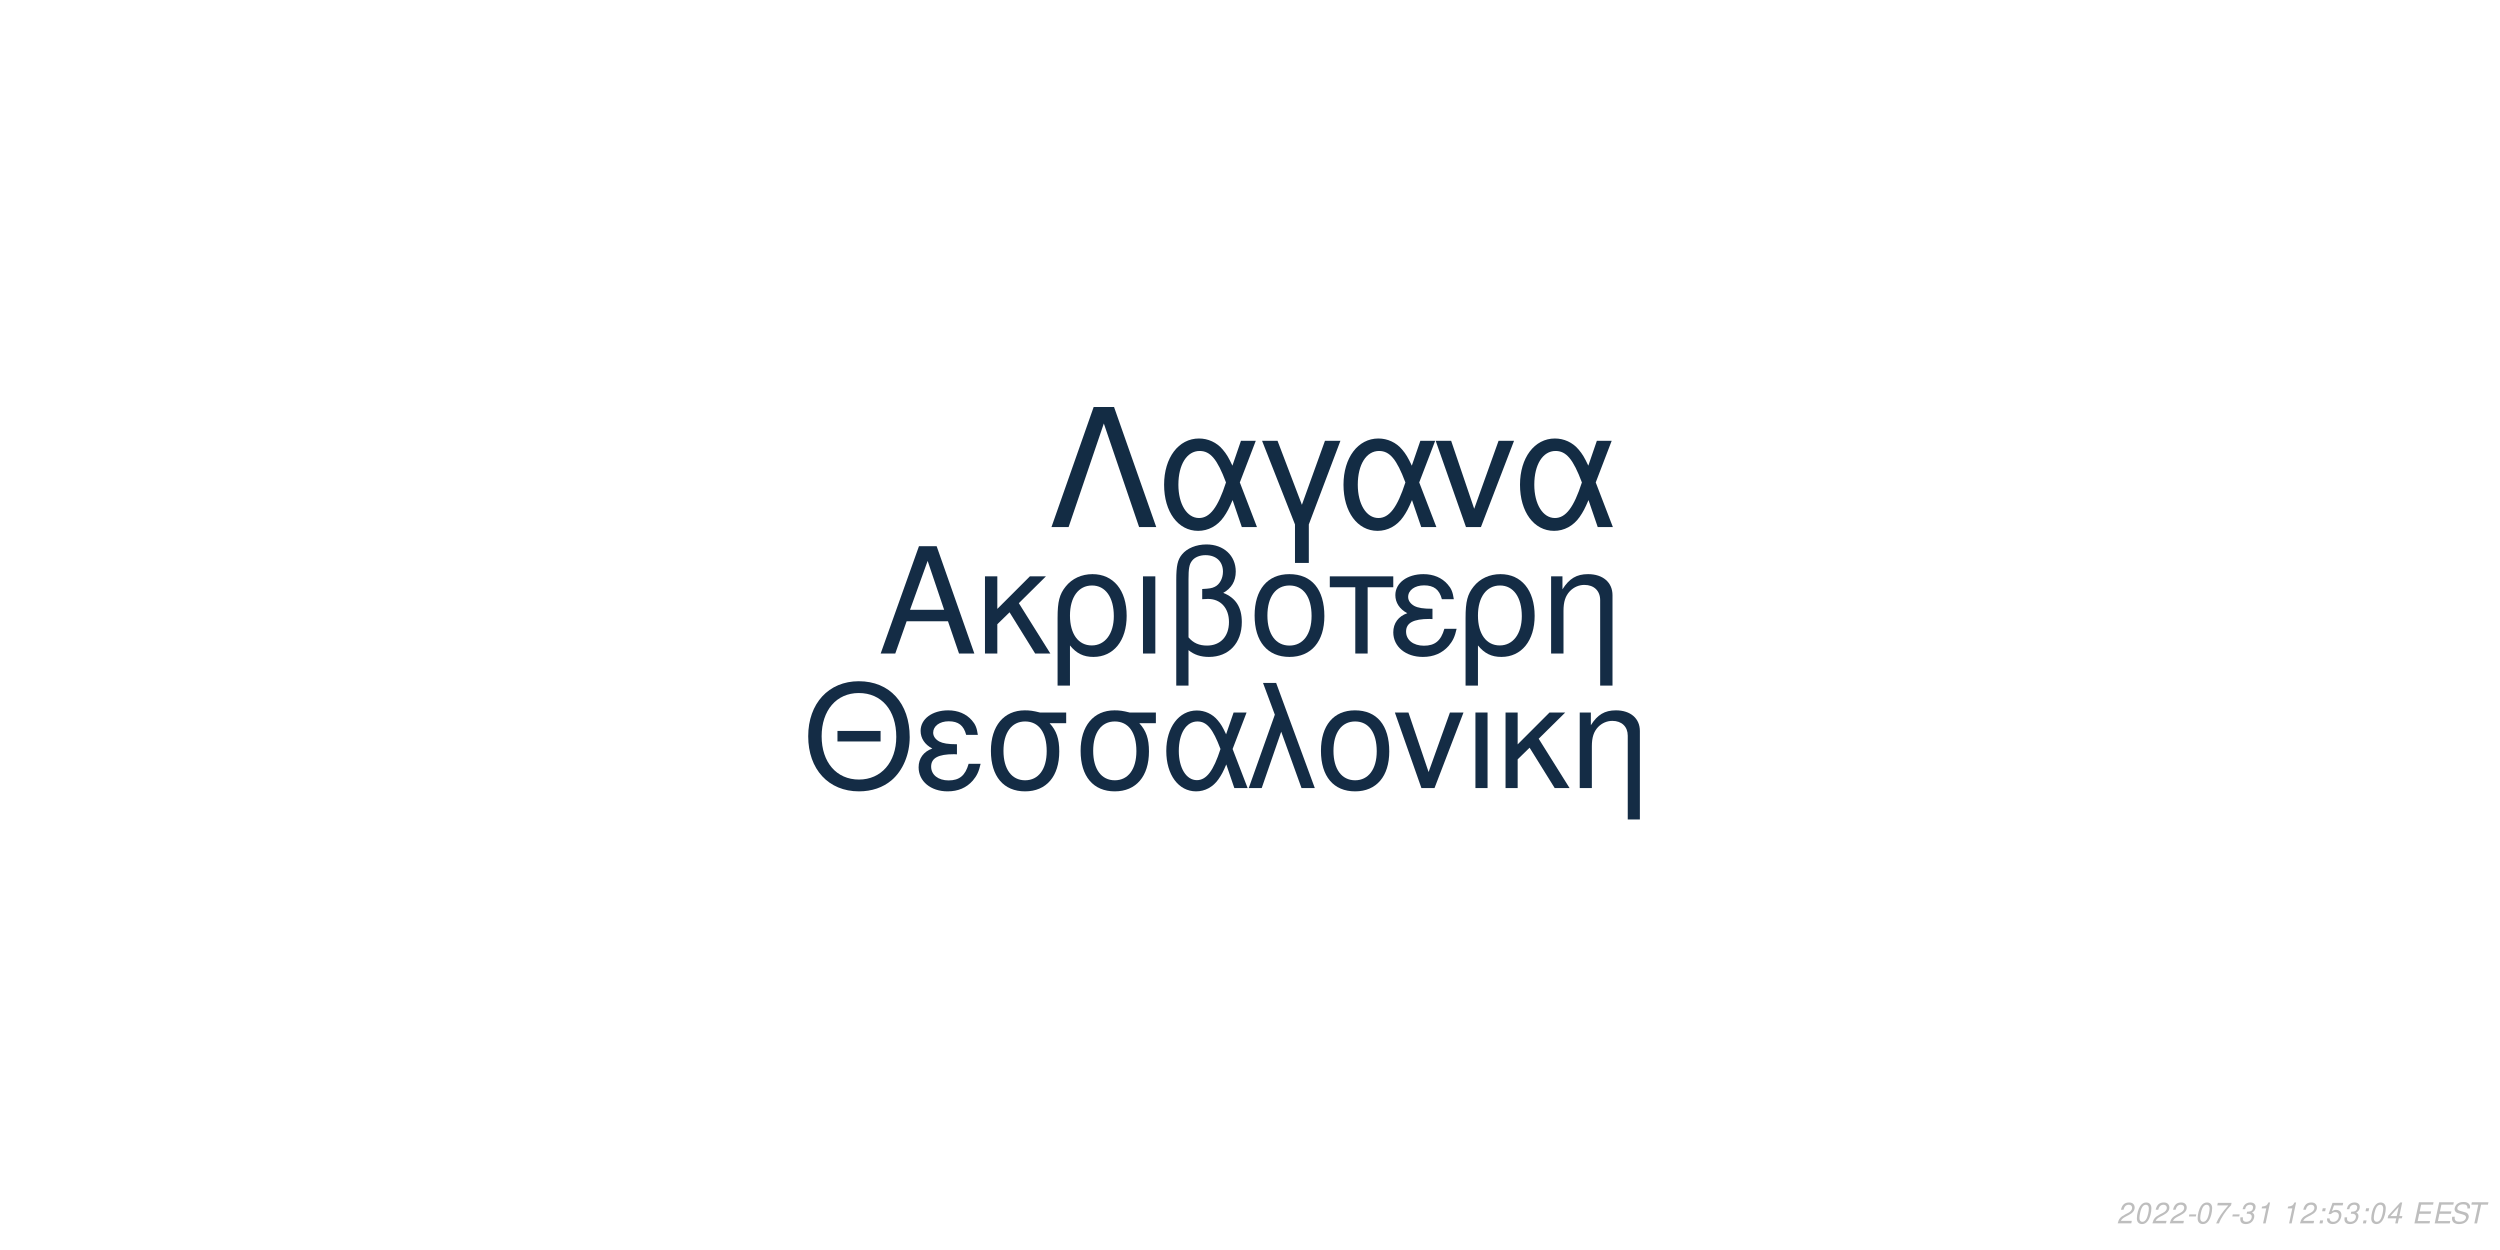
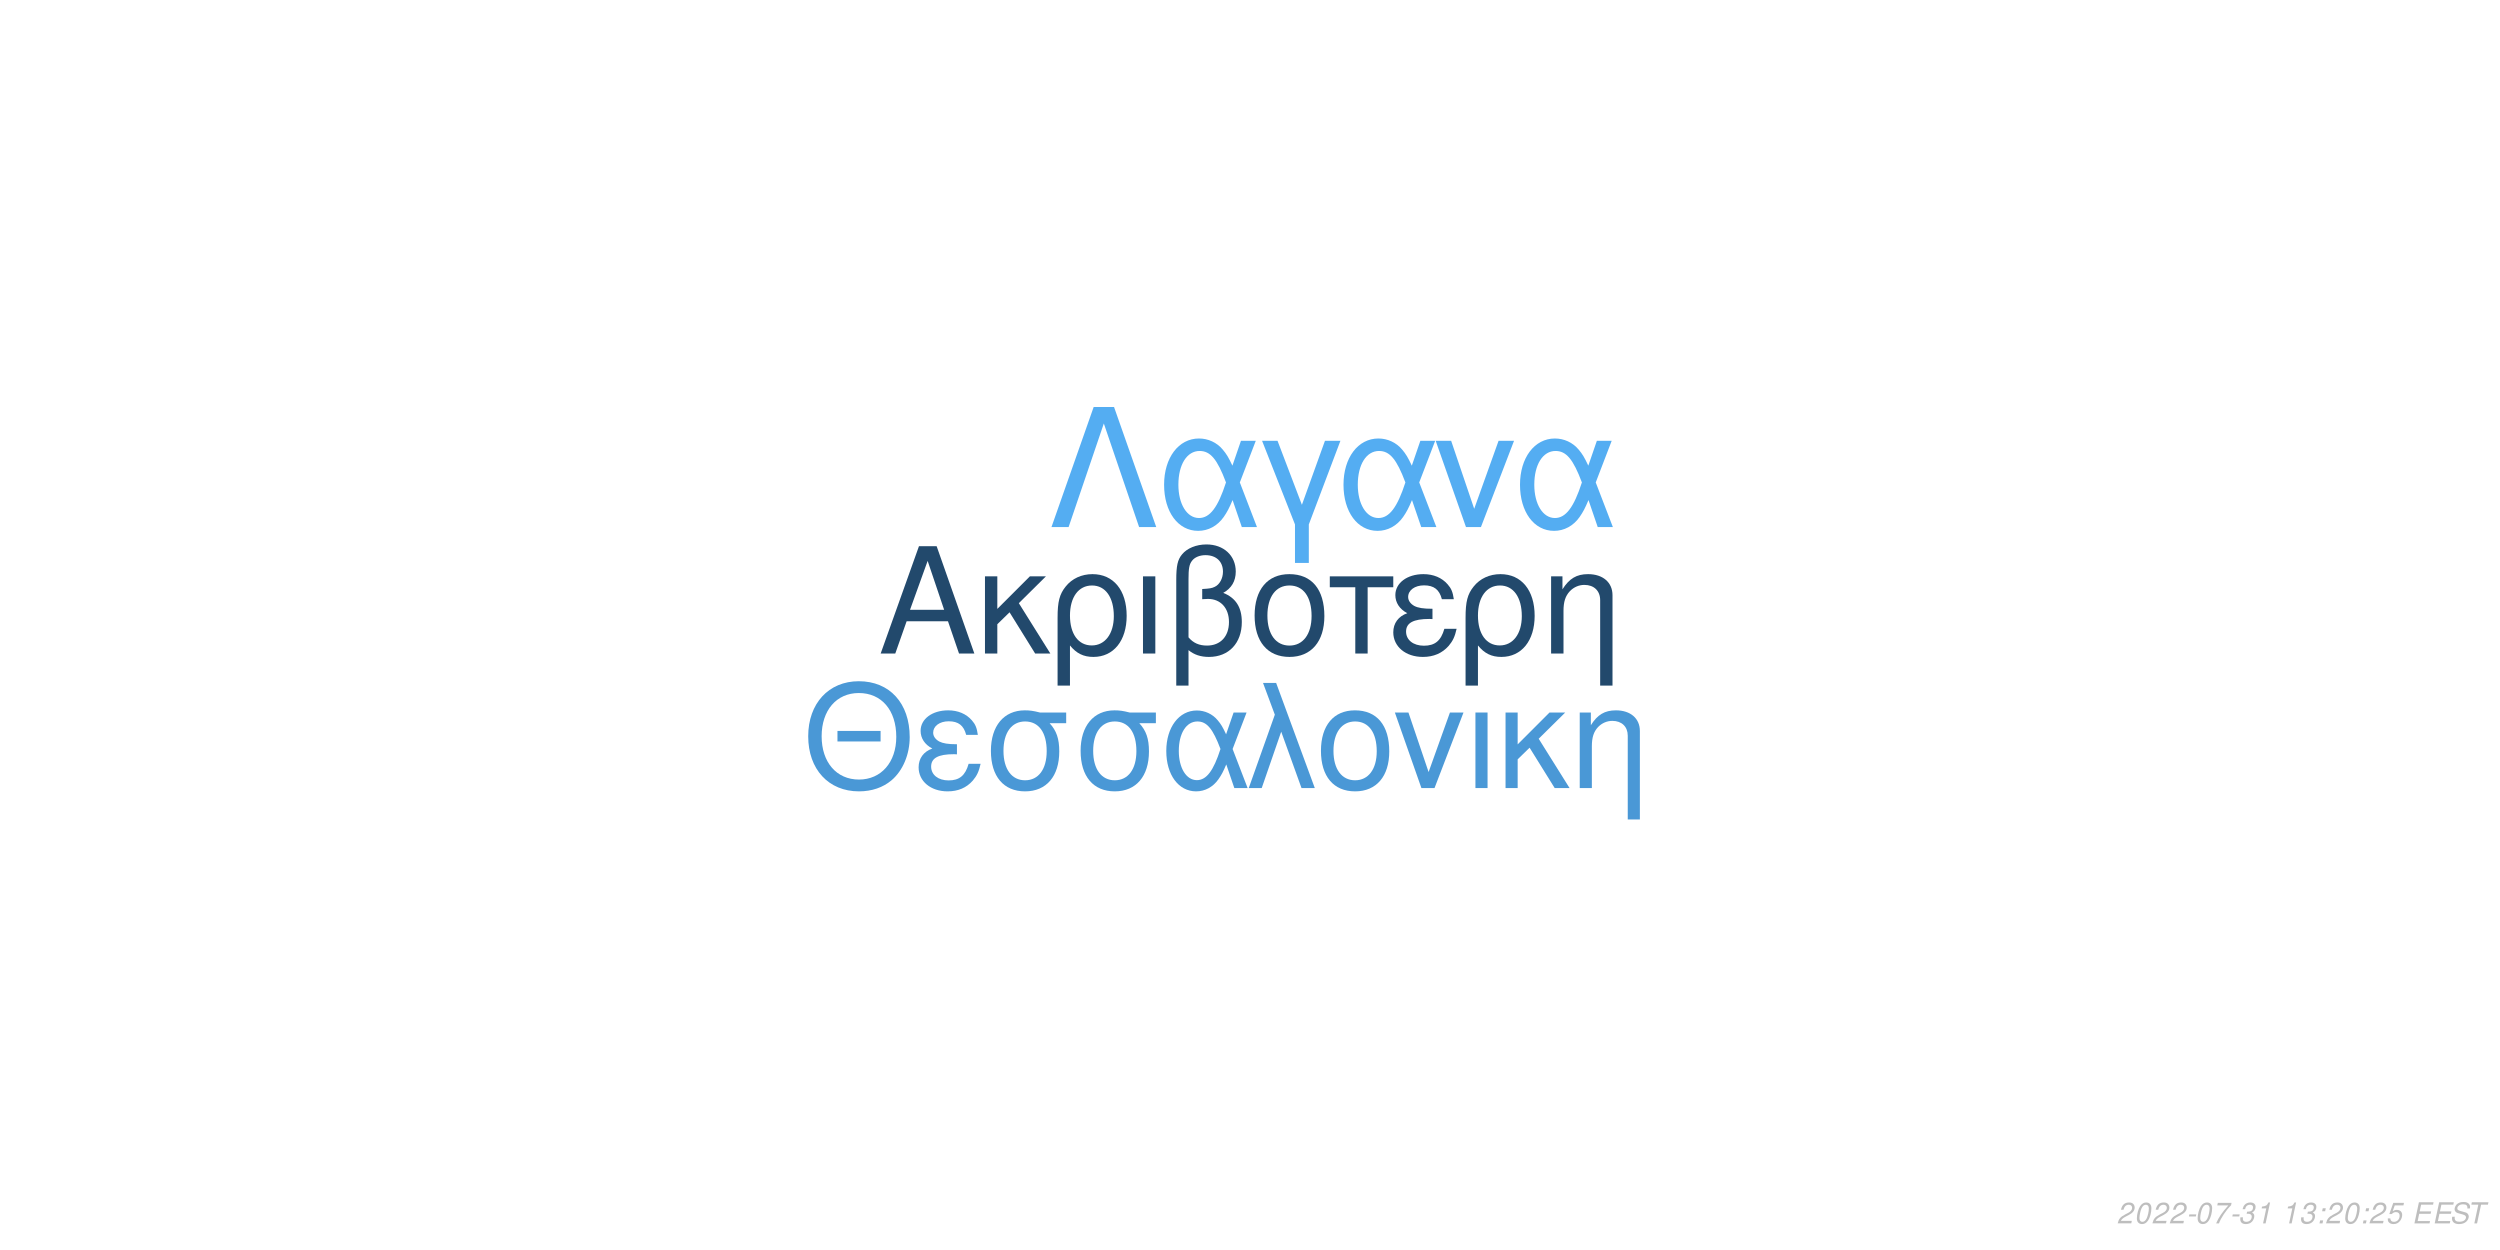
<svg xmlns="http://www.w3.org/2000/svg" xmlns:xlink="http://www.w3.org/1999/xlink" width="864pt" height="432pt" viewBox="0 0 864 432" version="1.1">
  <defs>
    <g>
      <symbol overflow="visible" id="glyph0-0">
        <path style="stroke:none;" d="" />
      </symbol>
      <symbol overflow="visible" id="glyph0-1">
        <path style="stroke:none;" d="M 24.125 -11.141 L 27.938 0 L 33.234 0 L 20.203 -37.094 L 14.094 -37.094 L 0.859 0 L 5.906 0 L 9.828 -11.141 Z M 22.797 -15.109 L 11 -15.109 L 17.094 -32.016 Z M 22.797 -15.109 " />
      </symbol>
      <symbol overflow="visible" id="glyph0-2">
        <path style="stroke:none;" d="M 7.172 -15.422 L 7.172 -26.672 L 2.906 -26.672 L 2.906 0 L 7.172 0 L 7.172 -10.125 L 11.406 -14.25 L 20.25 0 L 25.5 0 L 14.609 -17.406 L 23.969 -26.672 L 18.422 -26.672 Z M 7.172 -15.422 " />
      </symbol>
      <symbol overflow="visible" id="glyph0-3">
        <path style="stroke:none;" d="M 3 11.094 L 7.281 11.094 L 7.281 -2.797 C 9.516 -0.047 11.953 1.172 15.375 1.172 C 22.344 1.172 26.875 -4.422 26.875 -13.031 C 26.875 -21.891 22.297 -27.438 15.062 -27.438 C 11.297 -27.438 7.984 -25.906 5.797 -23.156 C 3.672 -20.516 3 -17.969 3 -12.359 Z M 14.906 -23.516 C 19.547 -23.516 22.438 -19.438 22.438 -12.922 C 22.438 -6.812 19.391 -2.797 14.812 -2.797 C 10.172 -2.797 7.281 -6.766 7.281 -13.125 C 7.281 -19.484 10.234 -23.516 14.906 -23.516 Z M 14.906 -23.516 " />
      </symbol>
      <symbol overflow="visible" id="glyph0-4">
        <path style="stroke:none;" d="M 3.516 0 L 7.781 0 L 7.781 -26.672 L 3.516 -26.672 Z M 3.516 0 " />
      </symbol>
      <symbol overflow="visible" id="glyph0-5">
        <path style="stroke:none;" d="M 4.016 11.094 L 8.25 11.094 L 8.25 -1.172 C 10.172 0.406 12.422 1.172 15.312 1.172 C 22.188 1.172 26.672 -3.609 26.672 -10.891 C 26.672 -15.984 24.578 -19.234 20.25 -20.969 C 23.109 -22.547 24.578 -25.031 24.578 -28.344 C 24.578 -33.844 20.406 -37.703 14.453 -37.703 C 10.938 -37.703 7.734 -36.391 6 -34.25 C 4.484 -32.422 4.016 -30.328 4.016 -25.391 Z M 8.25 -25.656 C 8.25 -29.359 8.5 -30.844 9.469 -32.062 C 10.375 -33.281 12.156 -34 14.094 -34 C 17.812 -34 20.156 -31.812 20.156 -28.297 C 20.156 -25.953 18.984 -23.812 17.297 -23.047 C 16.281 -22.547 15.469 -22.438 12.984 -22.297 L 12.984 -18.781 C 13.734 -18.828 14.344 -18.875 14.969 -18.875 C 19.344 -18.875 22.234 -15.719 22.234 -10.891 C 22.234 -5.906 19.281 -2.75 14.656 -2.75 C 11.953 -2.75 9.922 -3.609 8.25 -5.594 Z M 8.25 -25.656 " />
      </symbol>
      <symbol overflow="visible" id="glyph0-6">
        <path style="stroke:none;" d="M 14.094 -27.438 C 6.562 -27.438 2.094 -22.094 2.094 -13.125 C 2.094 -4.125 6.562 1.172 14.141 1.172 C 21.672 1.172 26.203 -4.172 26.203 -12.922 C 26.203 -22.188 21.828 -27.438 14.094 -27.438 Z M 14.141 -23.516 C 18.938 -23.516 21.781 -19.594 21.781 -12.984 C 21.781 -6.672 18.828 -2.75 14.141 -2.75 C 9.422 -2.75 6.516 -6.672 6.516 -13.125 C 6.516 -19.594 9.422 -23.516 14.141 -23.516 Z M 14.141 -23.516 " />
      </symbol>
      <symbol overflow="visible" id="glyph0-7">
        <path style="stroke:none;" d="M 7.891 0 L 12.156 0 L 12.156 -22.906 L 21.016 -22.906 L 21.016 -26.672 L -0.922 -26.672 L -0.922 -22.906 L 7.891 -22.906 Z M 7.891 0 " />
      </symbol>
      <symbol overflow="visible" id="glyph0-8">
        <path style="stroke:none;" d="M 14.562 -15.469 C 11.344 -15.469 9.562 -15.781 8.297 -16.438 C 6.922 -17.203 6.156 -18.328 6.156 -19.547 C 6.156 -21.891 8.453 -23.562 11.656 -23.562 C 15.062 -23.562 16.953 -22.094 17.812 -18.781 L 21.938 -18.781 C 21.578 -21.266 21.062 -22.5 19.797 -23.922 C 17.812 -26.203 14.906 -27.438 11.453 -27.438 C 5.797 -27.438 1.734 -24.375 1.734 -20.203 C 1.734 -17.609 3.156 -15.375 5.859 -13.938 C 2.797 -12.875 1.016 -10.484 1.016 -7.328 C 1.016 -2.391 5.297 1.172 11.25 1.172 C 14.969 1.172 17.906 -0.109 20.156 -2.641 C 21.578 -4.328 22.297 -5.797 22.906 -8.547 L 18.672 -8.547 C 17.5 -4.422 15.422 -2.703 11.609 -2.703 C 7.938 -2.703 5.438 -4.688 5.438 -7.578 C 5.438 -10.578 7.938 -11.953 13.484 -11.953 C 13.641 -11.953 14.094 -11.953 14.562 -11.906 Z M 14.562 -15.469 " />
      </symbol>
      <symbol overflow="visible" id="glyph0-9">
        <path style="stroke:none;" d="M 3.562 -26.672 L 3.562 0 L 7.844 0 L 7.844 -14.703 C 7.844 -17.906 8.5 -19.891 10.031 -21.531 C 11.406 -22.953 13.188 -23.719 15.062 -23.719 C 18.375 -23.719 20.516 -21.672 20.516 -18.469 L 20.516 11.094 L 24.781 11.094 L 24.781 -20.156 C 24.781 -24.578 21.469 -27.438 16.328 -27.438 C 12.359 -27.438 9.828 -25.906 7.484 -22.188 L 7.484 -26.672 Z M 3.562 -26.672 " />
      </symbol>
      <symbol overflow="visible" id="glyph1-0">
        <path style="stroke:none;" d="" />
      </symbol>
      <symbol overflow="visible" id="glyph1-1">
        <path style="stroke:none;" d="M 26.859 -19.734 L 11.953 -19.734 L 11.953 -16.094 L 26.859 -16.094 Z M 19.328 -36.922 C 8.922 -36.922 1.844 -29.25 1.844 -17.891 C 1.844 -6.484 8.875 1.141 19.391 1.141 C 23.812 1.141 27.703 -0.203 30.641 -2.688 C 34.578 -6.031 36.922 -11.656 36.922 -17.594 C 36.922 -29.297 30 -36.922 19.328 -36.922 Z M 19.328 -32.844 C 27.203 -32.844 32.281 -26.906 32.281 -17.688 C 32.281 -8.922 27.062 -2.938 19.391 -2.938 C 11.609 -2.938 6.484 -8.922 6.484 -17.891 C 6.484 -26.859 11.609 -32.844 19.328 -32.844 Z M 19.328 -32.844 " />
      </symbol>
      <symbol overflow="visible" id="glyph1-2">
        <path style="stroke:none;" d="M 14.25 -15.141 C 11.109 -15.141 9.375 -15.453 8.125 -16.094 C 6.781 -16.844 6.031 -17.938 6.031 -19.141 C 6.031 -21.422 8.266 -23.078 11.406 -23.078 C 14.75 -23.078 16.594 -21.625 17.438 -18.391 L 21.469 -18.391 C 21.125 -20.828 20.625 -22.031 19.391 -23.422 C 17.438 -25.656 14.594 -26.859 11.219 -26.859 C 5.688 -26.859 1.688 -23.875 1.688 -19.781 C 1.688 -17.234 3.094 -15.047 5.734 -13.656 C 2.734 -12.609 1 -10.266 1 -7.172 C 1 -2.344 5.188 1.141 11.016 1.141 C 14.656 1.141 17.547 -0.094 19.734 -2.594 C 21.125 -4.234 21.828 -5.688 22.422 -8.375 L 18.281 -8.375 C 17.141 -4.328 15.094 -2.641 11.359 -2.641 C 7.766 -2.641 5.328 -4.578 5.328 -7.422 C 5.328 -10.359 7.766 -11.703 13.203 -11.703 C 13.359 -11.703 13.797 -11.703 14.25 -11.656 Z M 14.25 -15.141 " />
      </symbol>
      <symbol overflow="visible" id="glyph1-3">
        <path style="stroke:none;" d="M 29 -26.109 L 19.938 -26.109 C 17.594 -26.703 16.438 -26.859 14.703 -26.859 C 7.469 -26.859 2.984 -21.469 2.984 -12.859 C 2.984 -4.031 7.375 1.141 14.797 1.141 C 22.172 1.141 26.609 -4.078 26.609 -12.656 C 26.609 -17.047 25.656 -19.828 23.266 -22.422 L 29 -22.422 Z M 14.797 -23.016 C 19.531 -23.016 22.266 -19.234 22.266 -12.75 C 22.266 -6.531 19.438 -2.688 14.797 -2.688 C 10.172 -2.688 7.328 -6.531 7.328 -12.859 C 7.328 -19.188 10.172 -23.016 14.797 -23.016 Z M 14.797 -23.016 " />
      </symbol>
      <symbol overflow="visible" id="glyph1-4">
        <path style="stroke:none;" d="M 29.344 -26.109 L 24.859 -26.109 L 22.266 -18.578 C 21.125 -21.031 20.484 -22.125 19.328 -23.469 C 17.547 -25.609 14.906 -26.812 12.156 -26.812 C 5.984 -26.812 1.594 -20.984 1.594 -12.812 C 1.594 -4.578 5.828 1.141 11.906 1.141 C 14.953 1.141 17.734 -0.344 19.625 -3.047 C 20.672 -4.531 21.281 -5.688 22.328 -8.172 L 25.109 0 L 29.703 0 L 24.516 -13.5 Z M 20.328 -13.5 C 17.891 -5.922 15.453 -2.734 12.156 -2.734 C 8.516 -2.734 5.922 -6.922 5.922 -12.812 C 5.922 -18.938 8.516 -23.016 12.359 -23.016 C 15.594 -23.016 17.688 -20.531 20.328 -13.5 Z M 20.328 -13.5 " />
      </symbol>
      <symbol overflow="visible" id="glyph1-5">
        <path style="stroke:none;" d="M 1.094 0 L 5.578 0 L 12.312 -19.484 L 19.328 0 L 23.922 0 L 10.562 -36.328 L 6.031 -36.328 L 10.109 -25.359 Z M 1.094 0 " />
      </symbol>
      <symbol overflow="visible" id="glyph1-6">
        <path style="stroke:none;" d="M 13.797 -26.859 C 6.422 -26.859 2.047 -21.625 2.047 -12.859 C 2.047 -4.031 6.422 1.141 13.859 1.141 C 21.234 1.141 25.656 -4.078 25.656 -12.656 C 25.656 -21.719 21.375 -26.859 13.797 -26.859 Z M 13.859 -23.016 C 18.531 -23.016 21.328 -19.188 21.328 -12.703 C 21.328 -6.531 18.438 -2.688 13.859 -2.688 C 9.219 -2.688 6.375 -6.531 6.375 -12.859 C 6.375 -19.188 9.219 -23.016 13.859 -23.016 Z M 13.859 -23.016 " />
      </symbol>
      <symbol overflow="visible" id="glyph1-7">
        <path style="stroke:none;" d="M 14.297 0 L 24.312 -26.109 L 19.625 -26.109 L 12.25 -5.531 L 5.281 -26.109 L 0.594 -26.109 L 9.766 0 Z M 14.297 0 " />
      </symbol>
      <symbol overflow="visible" id="glyph1-8">
        <path style="stroke:none;" d="M 3.438 0 L 7.625 0 L 7.625 -26.109 L 3.438 -26.109 Z M 3.438 0 " />
      </symbol>
      <symbol overflow="visible" id="glyph1-9">
        <path style="stroke:none;" d="M 7.031 -15.094 L 7.031 -26.109 L 2.844 -26.109 L 2.844 0 L 7.031 0 L 7.031 -9.922 L 11.156 -13.953 L 19.828 0 L 24.969 0 L 14.297 -17.047 L 23.469 -26.109 L 18.031 -26.109 Z M 7.031 -15.094 " />
      </symbol>
      <symbol overflow="visible" id="glyph1-10">
        <path style="stroke:none;" d="M 3.484 -26.109 L 3.484 0 L 7.672 0 L 7.672 -14.406 C 7.672 -17.547 8.328 -19.484 9.812 -21.078 C 11.156 -22.469 12.906 -23.219 14.75 -23.219 C 17.984 -23.219 20.078 -21.234 20.078 -18.094 L 20.078 10.859 L 24.266 10.859 L 24.266 -19.734 C 24.266 -24.062 21.031 -26.859 16 -26.859 C 12.109 -26.859 9.609 -25.359 7.328 -21.719 L 7.328 -26.109 Z M 3.484 -26.109 " />
      </symbol>
      <symbol overflow="visible" id="glyph2-0">
        <path style="stroke:none;" d="" />
      </symbol>
      <symbol overflow="visible" id="glyph2-1">
        <path style="stroke:none;" d="M 22.531 -41.484 L 15.484 -41.484 L 0.906 0 L 6.828 0 L 19 -35.797 L 31.188 0 L 37.109 0 Z M 22.531 -41.484 " />
      </symbol>
      <symbol overflow="visible" id="glyph2-2">
        <path style="stroke:none;" d="M 33.516 -29.812 L 28.391 -29.812 L 25.438 -21.219 C 24.125 -24.016 23.391 -25.266 22.078 -26.797 C 20.031 -29.25 17.016 -30.609 13.891 -30.609 C 6.828 -30.609 1.828 -23.953 1.828 -14.625 C 1.828 -5.234 6.656 1.312 13.594 1.312 C 17.078 1.312 20.266 -0.391 22.422 -3.469 C 23.609 -5.172 24.297 -6.484 25.5 -9.328 L 28.688 0 L 33.922 0 L 28 -15.422 Z M 23.219 -15.422 C 20.422 -6.766 17.641 -3.125 13.891 -3.125 C 9.734 -3.125 6.766 -7.906 6.766 -14.625 C 6.766 -21.625 9.734 -26.297 14.109 -26.297 C 17.812 -26.297 20.203 -23.453 23.219 -15.422 Z M 23.219 -15.422 " />
      </symbol>
      <symbol overflow="visible" id="glyph2-3">
        <path style="stroke:none;" d="M 12.062 12.406 L 16.844 12.406 L 16.844 -0.906 L 27.766 -29.812 L 22.422 -29.812 L 14.453 -7.688 L 6.031 -29.812 L 0.688 -29.812 L 12.062 -0.906 Z M 12.062 12.406 " />
      </symbol>
      <symbol overflow="visible" id="glyph2-4">
        <path style="stroke:none;" d="M 16.328 0 L 27.766 -29.812 L 22.422 -29.812 L 14 -6.312 L 6.031 -29.812 L 0.688 -29.812 L 11.156 0 Z M 16.328 0 " />
      </symbol>
      <symbol overflow="visible" id="glyph3-0">
        <path style="stroke:none;" d="" />
      </symbol>
      <symbol overflow="visible" id="glyph3-1">
        <path style="stroke:none;" d="M 5.234 -0.875 L 1.469 -0.875 C 1.641 -1.375 2.203 -1.891 3.109 -2.344 L 4.234 -2.938 C 5.562 -3.625 6.219 -4.469 6.219 -5.484 C 6.219 -5.938 6.062 -6.359 5.797 -6.656 C 5.469 -7.047 4.984 -7.234 4.312 -7.234 C 2.766 -7.234 1.891 -6.453 1.484 -4.734 L 2.375 -4.734 C 2.484 -5.188 2.609 -5.484 2.797 -5.75 C 3.094 -6.203 3.609 -6.453 4.188 -6.453 C 4.891 -6.453 5.344 -6.031 5.344 -5.375 C 5.344 -4.703 4.859 -4.094 4.016 -3.656 L 2.984 -3.125 C 1.234 -2.188 0.797 -1.656 0.344 -0.016 L 5.047 -0.016 Z M 5.234 -0.875 " />
      </symbol>
      <symbol overflow="visible" id="glyph3-2">
        <path style="stroke:none;" d="M 4.203 -7.234 C 3.375 -7.234 2.688 -6.812 2.125 -5.984 C 1.484 -5.047 0.984 -3.188 0.984 -1.734 C 0.984 -1.109 1.172 -0.562 1.484 -0.266 C 1.797 0.047 2.281 0.234 2.766 0.234 C 3.625 0.234 4.281 -0.156 4.859 -1.016 C 5.516 -1.953 6 -3.797 6 -5.266 C 6 -6.5 5.328 -7.234 4.203 -7.234 Z M 4.094 -6.453 C 4.734 -6.453 5.125 -5.984 5.125 -5.156 C 5.125 -4.203 4.781 -2.625 4.406 -1.812 C 3.984 -0.938 3.516 -0.547 2.875 -0.547 C 2.25 -0.547 1.875 -1.031 1.875 -1.828 C 1.875 -2.797 2.203 -4.344 2.594 -5.203 C 2.984 -6.047 3.453 -6.453 4.094 -6.453 Z M 4.094 -6.453 " />
      </symbol>
      <symbol overflow="visible" id="glyph3-3">
        <path style="stroke:none;" d="M 3.516 -3.125 L 1.125 -3.125 L 0.969 -2.406 L 3.359 -2.406 Z M 3.516 -3.125 " />
      </symbol>
      <symbol overflow="visible" id="glyph3-4">
        <path style="stroke:none;" d="M 6.703 -7.094 L 1.953 -7.094 L 1.766 -6.219 L 5.594 -6.219 C 3.344 -3.688 2.266 -2.109 1.375 0 L 2.344 0 C 3.031 -1.906 4.828 -4.594 6.547 -6.281 Z M 6.703 -7.094 " />
      </symbol>
      <symbol overflow="visible" id="glyph3-5">
        <path style="stroke:none;" d="M 2.922 -3.312 C 3.125 -3.344 3.234 -3.344 3.375 -3.344 C 4.203 -3.344 4.688 -3 4.688 -2.406 C 4.688 -1.312 3.906 -0.547 2.781 -0.547 C 2.047 -0.547 1.594 -0.938 1.594 -1.562 C 1.594 -1.719 1.609 -1.844 1.656 -2.094 L 0.766 -2.094 C 0.734 -1.797 0.719 -1.641 0.719 -1.469 C 0.719 -0.375 1.406 0.234 2.641 0.234 C 3.547 0.234 4.297 -0.078 4.812 -0.656 C 5.266 -1.156 5.562 -1.875 5.562 -2.547 C 5.562 -3.125 5.344 -3.453 4.797 -3.734 C 5.641 -4.234 6.016 -4.844 6.016 -5.734 C 6.016 -6.656 5.312 -7.234 4.203 -7.234 C 3.375 -7.234 2.672 -6.938 2.188 -6.375 C 1.891 -6.031 1.703 -5.641 1.516 -4.906 L 2.391 -4.906 C 2.5 -5.359 2.594 -5.594 2.734 -5.812 C 3.047 -6.234 3.516 -6.453 4.078 -6.453 C 4.734 -6.453 5.141 -6.125 5.141 -5.578 C 5.141 -5.188 5.016 -4.797 4.797 -4.547 C 4.516 -4.234 4 -4.062 3.266 -4.062 L 3.078 -4.062 Z M 2.922 -3.312 " />
      </symbol>
      <symbol overflow="visible" id="glyph3-6">
        <path style="stroke:none;" d="M 3.703 -5.188 L 2.594 0 L 3.469 0 L 5.016 -7.234 L 4.438 -7.234 C 3.906 -6.156 3.688 -6.016 2.234 -5.812 L 2.109 -5.188 Z M 3.703 -5.188 " />
      </symbol>
      <symbol overflow="visible" id="glyph3-7">
        <path style="stroke:none;" d="" />
      </symbol>
      <symbol overflow="visible" id="glyph3-8">
        <path style="stroke:none;" d="M 2.359 -1.031 L 1.312 -1.031 L 1.094 0 L 2.141 0 Z M 3.266 -5.234 L 2.219 -5.234 L 2 -4.203 L 3.047 -4.203 Z M 3.266 -5.234 " />
      </symbol>
      <symbol overflow="visible" id="glyph3-9">
        <path style="stroke:none;" d="M 6.297 -7.094 L 2.594 -7.094 L 1.234 -3.234 L 2.047 -3.234 C 2.656 -3.766 2.938 -3.906 3.531 -3.906 C 4.328 -3.906 4.797 -3.453 4.797 -2.688 C 4.797 -1.438 3.969 -0.547 2.828 -0.547 C 2.031 -0.547 1.609 -0.938 1.578 -1.734 L 0.703 -1.734 L 0.703 -1.516 C 0.703 -0.938 0.844 -0.547 1.188 -0.266 C 1.562 0.062 2.078 0.234 2.703 0.234 C 3.656 0.234 4.391 -0.156 4.984 -0.922 C 5.422 -1.5 5.672 -2.234 5.672 -2.953 C 5.672 -4 4.938 -4.672 3.812 -4.672 C 3.328 -4.672 2.906 -4.547 2.406 -4.234 L 3.109 -6.219 L 6.109 -6.219 Z M 6.297 -7.094 " />
      </symbol>
      <symbol overflow="visible" id="glyph3-10">
-         <path style="stroke:none;" d="M 3.625 -1.75 L 3.266 0 L 4.141 0 L 4.516 -1.75 L 5.562 -1.75 L 5.734 -2.531 L 4.688 -2.531 L 5.688 -7.234 L 5.016 -7.234 L 0.844 -2.672 L 0.641 -1.75 Z M 3.797 -2.531 L 1.594 -2.531 L 4.469 -5.703 Z M 3.797 -2.531 " />
+         <path style="stroke:none;" d="M 2.547 -3.312 L 6.5 -3.312 L 6.688 -4.141 L 2.719 -4.141 L 3.219 -6.469 L 7.344 -6.469 L 7.516 -7.297 L 2.453 -7.297 L 0.906 0 L 6.125 0 L 6.297 -0.812 L 2.016 -0.812 Z M 2.547 -3.312 " />
      </symbol>
      <symbol overflow="visible" id="glyph3-11">
-         <path style="stroke:none;" d="M 2.547 -3.312 L 6.5 -3.312 L 6.688 -4.141 L 2.719 -4.141 L 3.219 -6.469 L 7.344 -6.469 L 7.516 -7.297 L 2.453 -7.297 L 0.906 0 L 6.125 0 L 6.297 -0.812 L 2.016 -0.812 Z M 2.547 -3.312 " />
+         <path style="stroke:none;" d="M 7.062 -5.156 C 7.125 -5.438 7.141 -5.562 7.141 -5.703 C 7.141 -6.156 6.938 -6.594 6.594 -6.891 C 6.188 -7.25 5.656 -7.406 4.875 -7.406 C 3.844 -7.406 3.047 -7.125 2.5 -6.562 C 2.094 -6.141 1.781 -5.438 1.781 -4.922 C 1.781 -4.297 2.219 -3.766 2.891 -3.562 L 4.594 -3.094 C 5.406 -2.859 5.734 -2.578 5.734 -2.094 C 5.734 -1.781 5.547 -1.406 5.266 -1.141 C 4.844 -0.766 4.266 -0.578 3.453 -0.578 C 2.328 -0.578 1.812 -0.984 1.812 -1.906 C 1.812 -2.047 1.812 -2.125 1.844 -2.312 L 0.984 -2.312 C 0.906 -2.062 0.891 -1.906 0.891 -1.688 C 0.891 -0.484 1.797 0.234 3.297 0.234 C 4.359 0.234 5.234 -0.062 5.812 -0.609 C 6.344 -1.078 6.688 -1.797 6.688 -2.375 C 6.688 -2.641 6.609 -2.906 6.453 -3.156 C 6.234 -3.5 5.938 -3.703 5.469 -3.828 L 3.75 -4.312 C 2.984 -4.547 2.734 -4.734 2.734 -5.188 C 2.734 -5.547 2.875 -5.844 3.188 -6.109 C 3.547 -6.438 4.031 -6.594 4.703 -6.594 C 5.266 -6.594 5.688 -6.484 5.906 -6.297 C 6.094 -6.125 6.219 -5.797 6.219 -5.516 C 6.219 -5.422 6.203 -5.344 6.188 -5.156 Z M 7.062 -5.156 " />
      </symbol>
      <symbol overflow="visible" id="glyph3-12">
-         <path style="stroke:none;" d="M 7.062 -5.156 C 7.125 -5.438 7.141 -5.562 7.141 -5.703 C 7.141 -6.156 6.938 -6.594 6.594 -6.891 C 6.188 -7.25 5.656 -7.406 4.875 -7.406 C 3.844 -7.406 3.047 -7.125 2.5 -6.562 C 2.094 -6.141 1.781 -5.438 1.781 -4.922 C 1.781 -4.297 2.219 -3.766 2.891 -3.562 L 4.594 -3.094 C 5.406 -2.859 5.734 -2.578 5.734 -2.094 C 5.734 -1.781 5.547 -1.406 5.266 -1.141 C 4.844 -0.766 4.266 -0.578 3.453 -0.578 C 2.328 -0.578 1.812 -0.984 1.812 -1.906 C 1.812 -2.047 1.812 -2.125 1.844 -2.312 L 0.984 -2.312 C 0.906 -2.062 0.891 -1.906 0.891 -1.688 C 0.891 -0.484 1.797 0.234 3.297 0.234 C 4.359 0.234 5.234 -0.062 5.812 -0.609 C 6.344 -1.078 6.688 -1.797 6.688 -2.375 C 6.688 -2.641 6.609 -2.906 6.453 -3.156 C 6.234 -3.5 5.938 -3.703 5.469 -3.828 L 3.75 -4.312 C 2.984 -4.547 2.734 -4.734 2.734 -5.188 C 2.734 -5.547 2.875 -5.844 3.188 -6.109 C 3.547 -6.438 4.031 -6.594 4.703 -6.594 C 5.266 -6.594 5.688 -6.484 5.906 -6.297 C 6.094 -6.125 6.219 -5.797 6.219 -5.516 C 6.219 -5.422 6.203 -5.344 6.188 -5.156 Z M 7.062 -5.156 " />
-       </symbol>
-       <symbol overflow="visible" id="glyph3-13">
        <path style="stroke:none;" d="M 4.938 -6.469 L 7.312 -6.469 L 7.484 -7.297 L 1.75 -7.297 L 1.578 -6.469 L 3.984 -6.469 L 2.609 0 L 3.547 0 Z M 4.938 -6.469 " />
      </symbol>
    </g>
  </defs>
  <g id="surface1">
    <rect x="0" y="0" width="864" height="432" style="fill:rgb(100%,100%,100%);fill-opacity:1;stroke:none;" />
-     <g style="fill:rgb(7.843%,17.255%,27.059%);fill-opacity:1;">
+     <g style="fill:rgb(13.333%,28.627%,42.353%);fill-opacity:1;">
      <use xlink:href="#glyph0-1" x="303.5" y="225.861" />
      <use xlink:href="#glyph0-2" x="337.5" y="225.861" />
      <use xlink:href="#glyph0-3" x="362.5" y="225.861" />
      <use xlink:href="#glyph0-4" x="391.5" y="225.861" />
      <use xlink:href="#glyph0-5" x="402.5" y="225.861" />
      <use xlink:href="#glyph0-6" x="431.5" y="225.861" />
      <use xlink:href="#glyph0-7" x="460.5" y="225.861" />
      <use xlink:href="#glyph0-8" x="480.5" y="225.861" />
      <use xlink:href="#glyph0-3" x="503.5" y="225.861" />
      <use xlink:href="#glyph0-9" x="532.5" y="225.861" />
    </g>
-     <g style="fill:rgb(7.843%,17.255%,27.059%);fill-opacity:1;">
+     <g style="fill:rgb(29.02%,59.608%,83.922%);fill-opacity:1;">
      <use xlink:href="#glyph1-1" x="277.473" y="272.354" />
      <use xlink:href="#glyph1-2" x="316.473" y="272.354" />
      <use xlink:href="#glyph1-3" x="339.473" y="272.354" />
      <use xlink:href="#glyph1-3" x="370.473" y="272.354" />
      <use xlink:href="#glyph1-4" x="401.473" y="272.354" />
      <use xlink:href="#glyph1-5" x="430.473" y="272.354" />
      <use xlink:href="#glyph1-6" x="454.473" y="272.354" />
      <use xlink:href="#glyph1-7" x="481.473" y="272.354" />
      <use xlink:href="#glyph1-8" x="506.473" y="272.354" />
      <use xlink:href="#glyph1-9" x="517.473" y="272.354" />
      <use xlink:href="#glyph1-10" x="542.473" y="272.354" />
    </g>
-     <g style="fill:rgb(7.451%,17.255%,26.667%);fill-opacity:1;">
+     <g style="fill:rgb(32.941%,67.843%,94.902%);fill-opacity:1;">
      <use xlink:href="#glyph2-1" x="362.484" y="182.152" />
      <use xlink:href="#glyph2-2" x="400.484" y="182.152" />
      <use xlink:href="#glyph2-3" x="435.484" y="182.152" />
      <use xlink:href="#glyph2-2" x="462.484" y="182.152" />
      <use xlink:href="#glyph2-4" x="495.484" y="182.152" />
      <use xlink:href="#glyph2-2" x="523.484" y="182.152" />
    </g>
    <g style="fill:rgb(74.51%,74.51%,74.51%);fill-opacity:1;">
      <use xlink:href="#glyph3-1" x="731.52" y="422.81" />
      <use xlink:href="#glyph3-2" x="737.52" y="422.81" />
      <use xlink:href="#glyph3-1" x="743.52" y="422.81" />
      <use xlink:href="#glyph3-1" x="749.52" y="422.81" />
      <use xlink:href="#glyph3-3" x="755.52" y="422.81" />
      <use xlink:href="#glyph3-2" x="758.52" y="422.81" />
      <use xlink:href="#glyph3-4" x="764.52" y="422.81" />
      <use xlink:href="#glyph3-3" x="770.52" y="422.81" />
      <use xlink:href="#glyph3-5" x="773.52" y="422.81" />
      <use xlink:href="#glyph3-6" x="779.52" y="422.81" />
      <use xlink:href="#glyph3-7" x="785.52" y="422.81" />
      <use xlink:href="#glyph3-6" x="788.52" y="422.81" />
-       <use xlink:href="#glyph3-1" x="794.52" y="422.81" />
+       <use xlink:href="#glyph3-5" x="794.52" y="422.81" />
      <use xlink:href="#glyph3-8" x="800.52" y="422.81" />
-       <use xlink:href="#glyph3-9" x="803.52" y="422.81" />
-       <use xlink:href="#glyph3-5" x="809.52" y="422.81" />
+       <use xlink:href="#glyph3-1" x="803.52" y="422.81" />
+       <use xlink:href="#glyph3-2" x="809.52" y="422.81" />
      <use xlink:href="#glyph3-8" x="815.52" y="422.81" />
-       <use xlink:href="#glyph3-2" x="818.52" y="422.81" />
-       <use xlink:href="#glyph3-10" x="824.52" y="422.81" />
+       <use xlink:href="#glyph3-1" x="818.52" y="422.81" />
+       <use xlink:href="#glyph3-9" x="824.52" y="422.81" />
      <use xlink:href="#glyph3-7" x="830.52" y="422.81" />
-       <use xlink:href="#glyph3-11" x="833.52" y="422.81" />
-       <use xlink:href="#glyph3-11" x="840.52" y="422.81" />
-       <use xlink:href="#glyph3-12" x="846.52" y="422.81" />
-       <use xlink:href="#glyph3-13" x="852.52" y="422.81" />
+       <use xlink:href="#glyph3-10" x="833.52" y="422.81" />
+       <use xlink:href="#glyph3-10" x="840.52" y="422.81" />
+       <use xlink:href="#glyph3-11" x="846.52" y="422.81" />
+       <use xlink:href="#glyph3-12" x="852.52" y="422.81" />
    </g>
  </g>
</svg>
